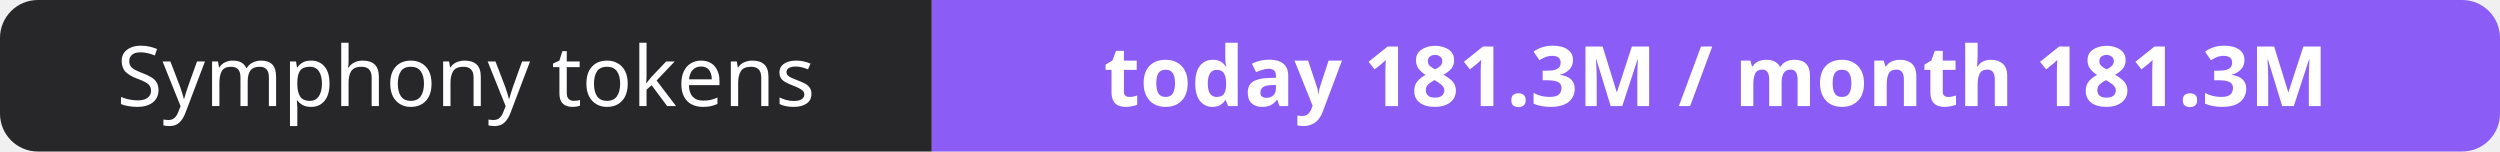
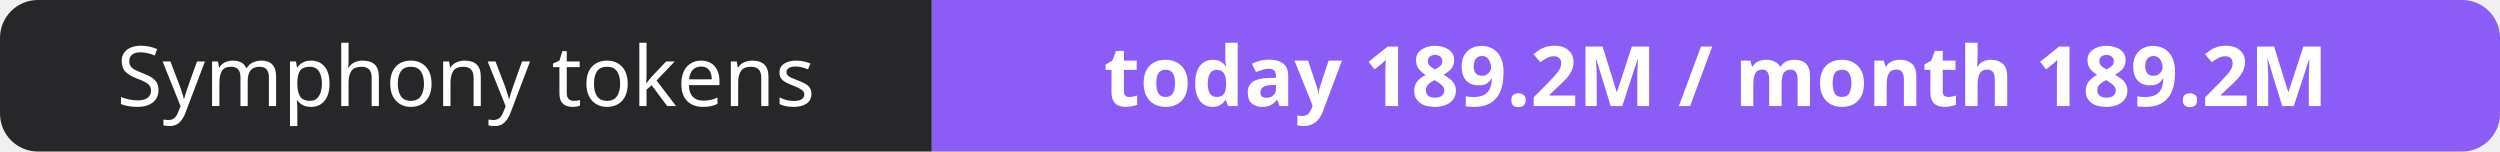
- <svg xmlns="http://www.w3.org/2000/svg" width="330" height="20" role="img" aria-label="Symphony tokens: today 181.3M / month 181.3M">
+ <svg xmlns="http://www.w3.org/2000/svg" width="330" height="20" role="img" aria-label="Symphony tokens: today 189.2M / month 189.2M">
  <clipPath id="r">
    <rect width="330" height="20" rx="5" fill="#fff" />
  </clipPath>
  <g clip-path="url(#r)">
    <rect width="123" height="20" fill="#27272a" />
    <rect x="123" width="207" height="20" fill="#8b5cf6" />
  </g>
  <g fill="#fff" text-anchor="middle" font-family="Verdana,Geneva,sans-serif" font-size="11">
    <text x="61.5" y="14">Symphony tokens</text>
-     <text x="226.5" y="14" font-weight="700">today 181.3M / month 181.3M</text>
+     <text x="226.5" y="14" font-weight="700">today 189.2M / month 189.2M</text>
  </g>
</svg>
